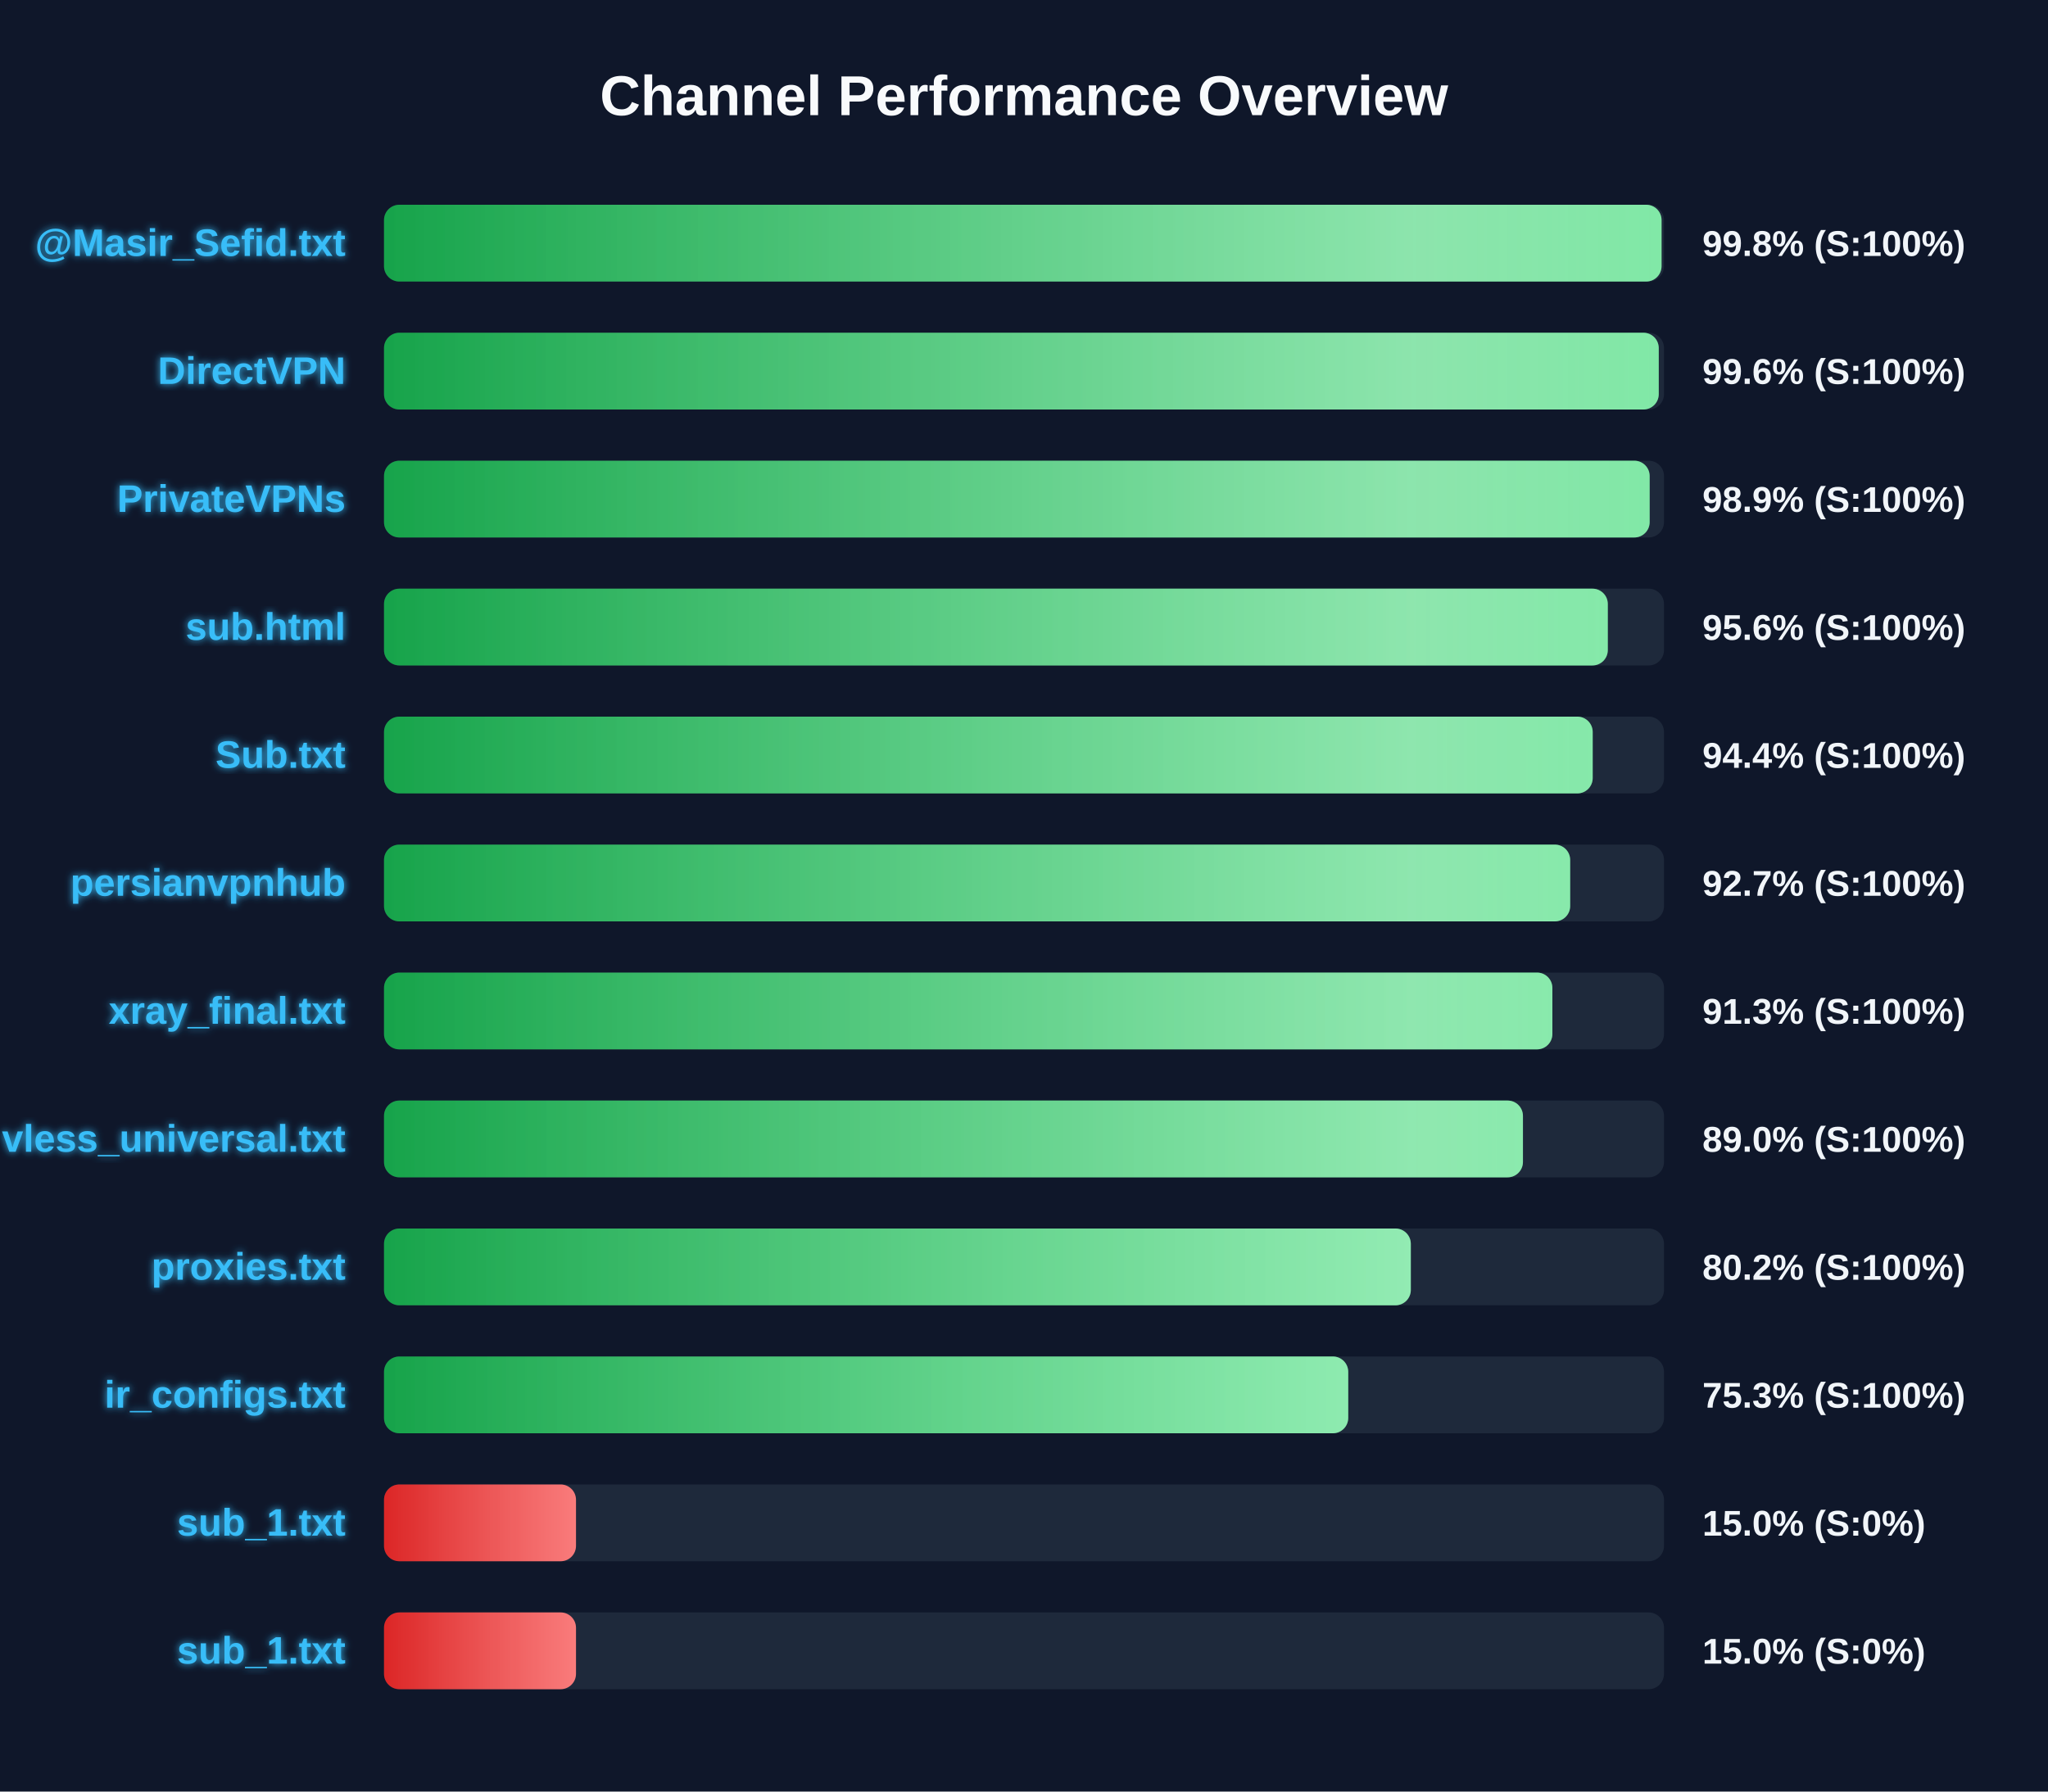
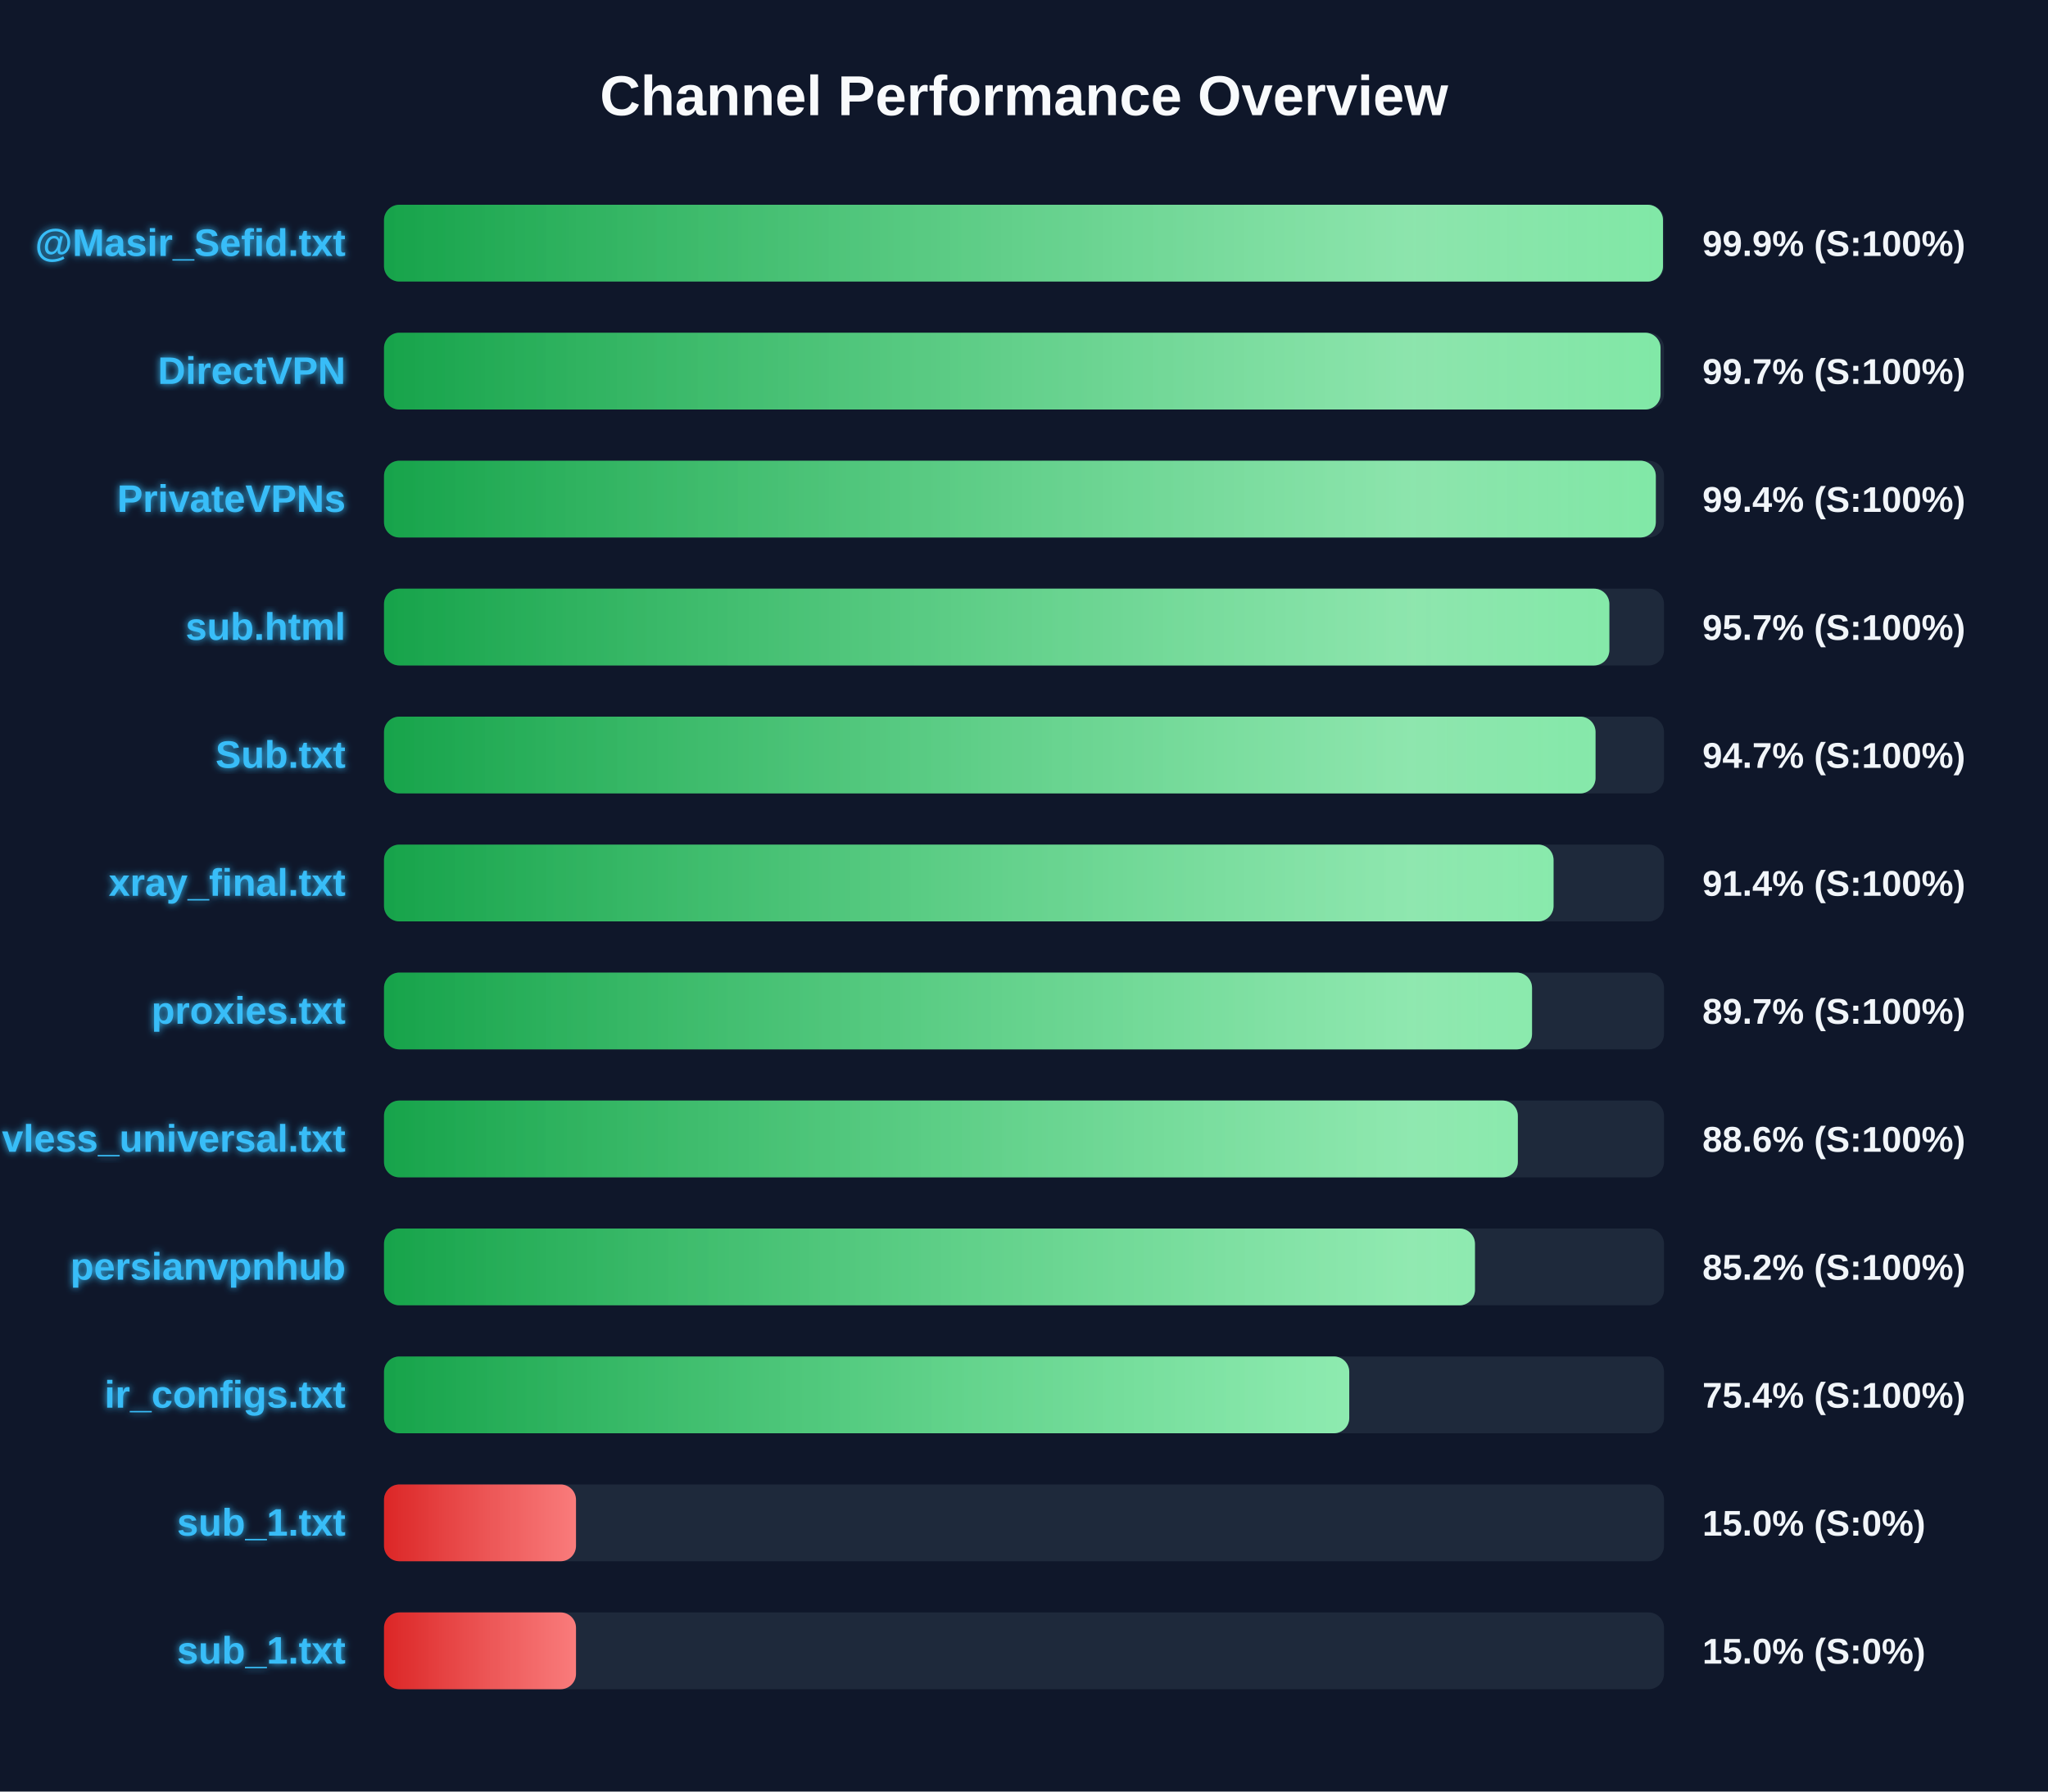
<svg xmlns="http://www.w3.org/2000/svg" width="800" height="700" version="1.1">
  <defs>
    <linearGradient id="grad-green" x1="0%" y1="0%" x2="100%" y2="0%">
      <stop offset="0%" stop-color="#16a34a" />
      <stop offset="100%" stop-color="#4ade80" />
    </linearGradient>
    <linearGradient id="grad-yellow" x1="0%" y1="0%" x2="100%" y2="0%">
      <stop offset="0%" stop-color="#ca8a04" />
      <stop offset="100%" stop-color="#fde047" />
    </linearGradient>
    <linearGradient id="grad-red" x1="0%" y1="0%" x2="100%" y2="0%">
      <stop offset="0%" stop-color="#dc2626" />
      <stop offset="100%" stop-color="#f87171" />
    </linearGradient>
    <linearGradient id="shimmer" x1="0%" y1="0%" x2="100%" y2="0%">
      <stop offset="0%" stop-color="rgba(255,255,255,0)" />
      <stop offset="50%" stop-color="rgba(255,255,255,0.4)" />
      <stop offset="100%" stop-color="rgba(255,255,255,0)" />
    </linearGradient>
    <filter id="glow" x="-20%" y="-20%" width="140%" height="140%">
      <feGaussianBlur stdDeviation="1.5" result="blur" />
      <feComposite in="SourceGraphic" in2="blur" operator="over" />
    </filter>
  </defs>
  <style>
        .bg-rect { fill: #0f172a; }
        .title { font: bold 22px 'Segoe UI', Arial, sans-serif; fill: #f8fafc; }
        .row { font: bold 15px 'Segoe UI', Arial, sans-serif; fill: #38bdf8; filter: url(#glow); }
        .score { font: bold 14px 'Segoe UI', Arial, sans-serif; fill: #f1f5f9; }
        @keyframes shimmer-anim {
            0% { transform: translateX(-100%); }
            100% { transform: translateX(200%); }
        }
        .shimmer-rect {
            animation: shimmer-anim 2.5s infinite linear;
        }
    </style>
  <rect width="100%" height="100%" class="bg-rect" />
  <text x="400" y="45" text-anchor="middle" class="title">Channel Performance Overview</text>
  <rect x="150" y="80" width="500" height="30" fill="#1e293b" rx="6" />
  <clipPath id="clip-0">
-     <rect x="150" y="80" width="499.05" height="30" rx="6" />
+     <rect x="150" y="80" width="499.6" height="30" rx="6" />
  </clipPath>
-   <rect x="150" y="80" width="499.05" height="30" fill="url(#grad-green)" rx="6" />
+   <rect x="150" y="80" width="499.6" height="30" fill="url(#grad-green)" rx="6" />
  <g clip-path="url(#clip-0)">
    <rect x="150" y="80" width="100%" height="30" fill="url(#shimmer)" class="shimmer-rect" />
  </g>
  <text x="135" y="100" text-anchor="end" class="row">@Masir_Sefid.txt</text>
-   <text x="665" y="100" text-anchor="start" class="score">99.8% (S:100%)</text>
+   <text x="665" y="100" text-anchor="start" class="score">99.9% (S:100%)</text>
  <rect x="150" y="130" width="500" height="30" fill="#1e293b" rx="6" />
  <clipPath id="clip-1">
-     <rect x="150" y="130" width="497.95" height="30" rx="6" />
+     <rect x="150" y="130" width="498.65" height="30" rx="6" />
  </clipPath>
-   <rect x="150" y="130" width="497.95" height="30" fill="url(#grad-green)" rx="6" />
+   <rect x="150" y="130" width="498.65" height="30" fill="url(#grad-green)" rx="6" />
  <g clip-path="url(#clip-1)">
    <rect x="150" y="130" width="100%" height="30" fill="url(#shimmer)" class="shimmer-rect" />
  </g>
  <text x="135" y="150" text-anchor="end" class="row">DirectVPN</text>
-   <text x="665" y="150" text-anchor="start" class="score">99.6% (S:100%)</text>
+   <text x="665" y="150" text-anchor="start" class="score">99.7% (S:100%)</text>
  <rect x="150" y="180" width="500" height="30" fill="#1e293b" rx="6" />
  <clipPath id="clip-2">
-     <rect x="150" y="180" width="494.4" height="30" rx="6" />
+     <rect x="150" y="180" width="496.8" height="30" rx="6" />
  </clipPath>
-   <rect x="150" y="180" width="494.4" height="30" fill="url(#grad-green)" rx="6" />
+   <rect x="150" y="180" width="496.8" height="30" fill="url(#grad-green)" rx="6" />
  <g clip-path="url(#clip-2)">
    <rect x="150" y="180" width="100%" height="30" fill="url(#shimmer)" class="shimmer-rect" />
  </g>
  <text x="135" y="200" text-anchor="end" class="row">PrivateVPNs</text>
-   <text x="665" y="200" text-anchor="start" class="score">98.9% (S:100%)</text>
+   <text x="665" y="200" text-anchor="start" class="score">99.4% (S:100%)</text>
  <rect x="150" y="230" width="500" height="30" fill="#1e293b" rx="6" />
  <clipPath id="clip-3">
-     <rect x="150" y="230" width="478.05" height="30" rx="6" />
+     <rect x="150" y="230" width="478.65" height="30" rx="6" />
  </clipPath>
-   <rect x="150" y="230" width="478.05" height="30" fill="url(#grad-green)" rx="6" />
+   <rect x="150" y="230" width="478.65" height="30" fill="url(#grad-green)" rx="6" />
  <g clip-path="url(#clip-3)">
    <rect x="150" y="230" width="100%" height="30" fill="url(#shimmer)" class="shimmer-rect" />
  </g>
  <text x="135" y="250" text-anchor="end" class="row">sub.html</text>
-   <text x="665" y="250" text-anchor="start" class="score">95.6% (S:100%)</text>
+   <text x="665" y="250" text-anchor="start" class="score">95.7% (S:100%)</text>
  <rect x="150" y="280" width="500" height="30" fill="#1e293b" rx="6" />
  <clipPath id="clip-4">
-     <rect x="150" y="280" width="472.15" height="30" rx="6" />
+     <rect x="150" y="280" width="473.25" height="30" rx="6" />
  </clipPath>
-   <rect x="150" y="280" width="472.15" height="30" fill="url(#grad-green)" rx="6" />
+   <rect x="150" y="280" width="473.25" height="30" fill="url(#grad-green)" rx="6" />
  <g clip-path="url(#clip-4)">
    <rect x="150" y="280" width="100%" height="30" fill="url(#shimmer)" class="shimmer-rect" />
  </g>
  <text x="135" y="300" text-anchor="end" class="row">Sub.txt</text>
-   <text x="665" y="300" text-anchor="start" class="score">94.4% (S:100%)</text>
+   <text x="665" y="300" text-anchor="start" class="score">94.7% (S:100%)</text>
  <rect x="150" y="330" width="500" height="30" fill="#1e293b" rx="6" />
  <clipPath id="clip-5">
-     <rect x="150" y="330" width="463.35" height="30" rx="6" />
+     <rect x="150" y="330" width="456.85" height="30" rx="6" />
  </clipPath>
-   <rect x="150" y="330" width="463.35" height="30" fill="url(#grad-green)" rx="6" />
+   <rect x="150" y="330" width="456.85" height="30" fill="url(#grad-green)" rx="6" />
  <g clip-path="url(#clip-5)">
    <rect x="150" y="330" width="100%" height="30" fill="url(#shimmer)" class="shimmer-rect" />
  </g>
-   <text x="135" y="350" text-anchor="end" class="row">persianvpnhub</text>
-   <text x="665" y="350" text-anchor="start" class="score">92.7% (S:100%)</text>
+   <text x="135" y="350" text-anchor="end" class="row">xray_final.txt</text>
+   <text x="665" y="350" text-anchor="start" class="score">91.4% (S:100%)</text>
  <rect x="150" y="380" width="500" height="30" fill="#1e293b" rx="6" />
  <clipPath id="clip-6">
-     <rect x="150" y="380" width="456.4" height="30" rx="6" />
+     <rect x="150" y="380" width="448.45" height="30" rx="6" />
  </clipPath>
-   <rect x="150" y="380" width="456.4" height="30" fill="url(#grad-green)" rx="6" />
+   <rect x="150" y="380" width="448.45" height="30" fill="url(#grad-green)" rx="6" />
  <g clip-path="url(#clip-6)">
    <rect x="150" y="380" width="100%" height="30" fill="url(#shimmer)" class="shimmer-rect" />
  </g>
-   <text x="135" y="400" text-anchor="end" class="row">xray_final.txt</text>
-   <text x="665" y="400" text-anchor="start" class="score">91.3% (S:100%)</text>
+   <text x="135" y="400" text-anchor="end" class="row">proxies.txt</text>
+   <text x="665" y="400" text-anchor="start" class="score">89.7% (S:100%)</text>
  <rect x="150" y="430" width="500" height="30" fill="#1e293b" rx="6" />
  <clipPath id="clip-7">
-     <rect x="150" y="430" width="444.9" height="30" rx="6" />
+     <rect x="150" y="430" width="442.9" height="30" rx="6" />
  </clipPath>
-   <rect x="150" y="430" width="444.9" height="30" fill="url(#grad-green)" rx="6" />
+   <rect x="150" y="430" width="442.9" height="30" fill="url(#grad-green)" rx="6" />
  <g clip-path="url(#clip-7)">
    <rect x="150" y="430" width="100%" height="30" fill="url(#shimmer)" class="shimmer-rect" />
  </g>
  <text x="135" y="450" text-anchor="end" class="row">vless_universal.txt</text>
-   <text x="665" y="450" text-anchor="start" class="score">89.0% (S:100%)</text>
+   <text x="665" y="450" text-anchor="start" class="score">88.6% (S:100%)</text>
  <rect x="150" y="480" width="500" height="30" fill="#1e293b" rx="6" />
  <clipPath id="clip-8">
-     <rect x="150" y="480" width="401.1" height="30" rx="6" />
+     <rect x="150" y="480" width="426.15" height="30" rx="6" />
  </clipPath>
-   <rect x="150" y="480" width="401.1" height="30" fill="url(#grad-green)" rx="6" />
+   <rect x="150" y="480" width="426.15" height="30" fill="url(#grad-green)" rx="6" />
  <g clip-path="url(#clip-8)">
    <rect x="150" y="480" width="100%" height="30" fill="url(#shimmer)" class="shimmer-rect" />
  </g>
-   <text x="135" y="500" text-anchor="end" class="row">proxies.txt</text>
-   <text x="665" y="500" text-anchor="start" class="score">80.2% (S:100%)</text>
+   <text x="135" y="500" text-anchor="end" class="row">persianvpnhub</text>
+   <text x="665" y="500" text-anchor="start" class="score">85.2% (S:100%)</text>
  <rect x="150" y="530" width="500" height="30" fill="#1e293b" rx="6" />
  <clipPath id="clip-9">
-     <rect x="150" y="530" width="376.65" height="30" rx="6" />
+     <rect x="150" y="530" width="377.05" height="30" rx="6" />
  </clipPath>
-   <rect x="150" y="530" width="376.65" height="30" fill="url(#grad-green)" rx="6" />
+   <rect x="150" y="530" width="377.05" height="30" fill="url(#grad-green)" rx="6" />
  <g clip-path="url(#clip-9)">
    <rect x="150" y="530" width="100%" height="30" fill="url(#shimmer)" class="shimmer-rect" />
  </g>
  <text x="135" y="550" text-anchor="end" class="row">ir_configs.txt</text>
-   <text x="665" y="550" text-anchor="start" class="score">75.3% (S:100%)</text>
+   <text x="665" y="550" text-anchor="start" class="score">75.4% (S:100%)</text>
  <rect x="150" y="580" width="500" height="30" fill="#1e293b" rx="6" />
  <clipPath id="clip-10">
    <rect x="150" y="580" width="75.0" height="30" rx="6" />
  </clipPath>
  <rect x="150" y="580" width="75.0" height="30" fill="url(#grad-red)" rx="6" />
  <g clip-path="url(#clip-10)">
    <rect x="150" y="580" width="100%" height="30" fill="url(#shimmer)" class="shimmer-rect" />
  </g>
  <text x="135" y="600" text-anchor="end" class="row">sub_1.txt</text>
  <text x="665" y="600" text-anchor="start" class="score">15.0% (S:0%)</text>
  <rect x="150" y="630" width="500" height="30" fill="#1e293b" rx="6" />
  <clipPath id="clip-11">
    <rect x="150" y="630" width="75.0" height="30" rx="6" />
  </clipPath>
  <rect x="150" y="630" width="75.0" height="30" fill="url(#grad-red)" rx="6" />
  <g clip-path="url(#clip-11)">
    <rect x="150" y="630" width="100%" height="30" fill="url(#shimmer)" class="shimmer-rect" />
  </g>
  <text x="135" y="650" text-anchor="end" class="row">sub_1.txt</text>
  <text x="665" y="650" text-anchor="start" class="score">15.0% (S:0%)</text>
</svg>
